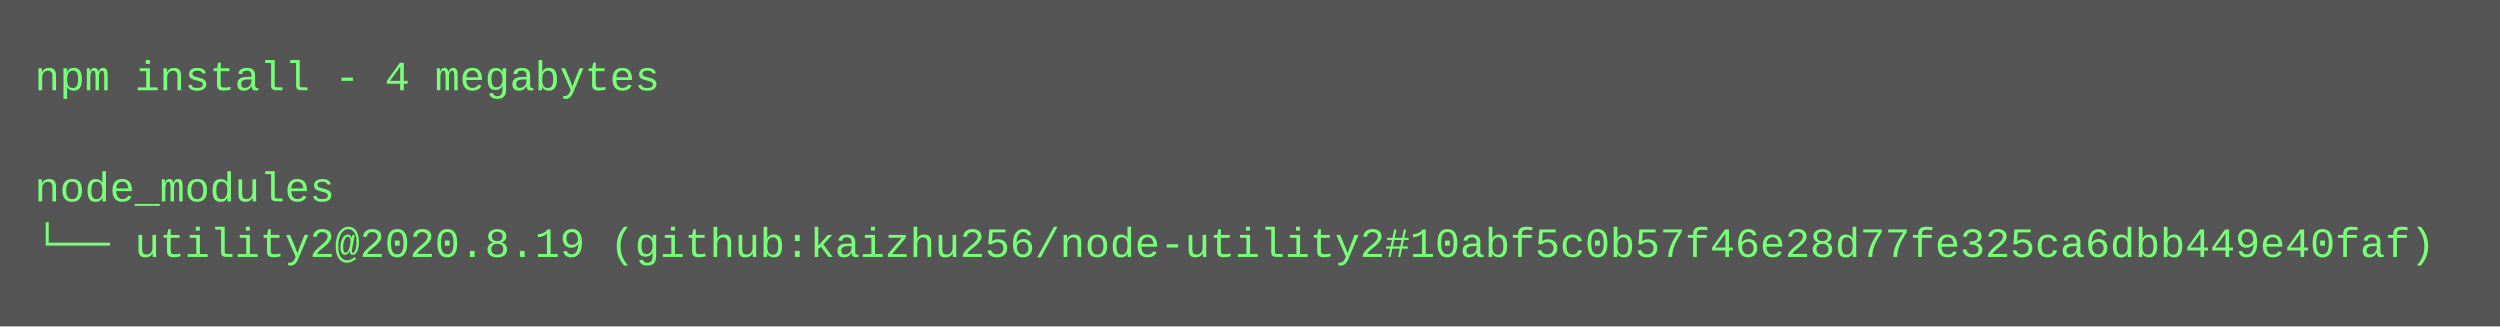
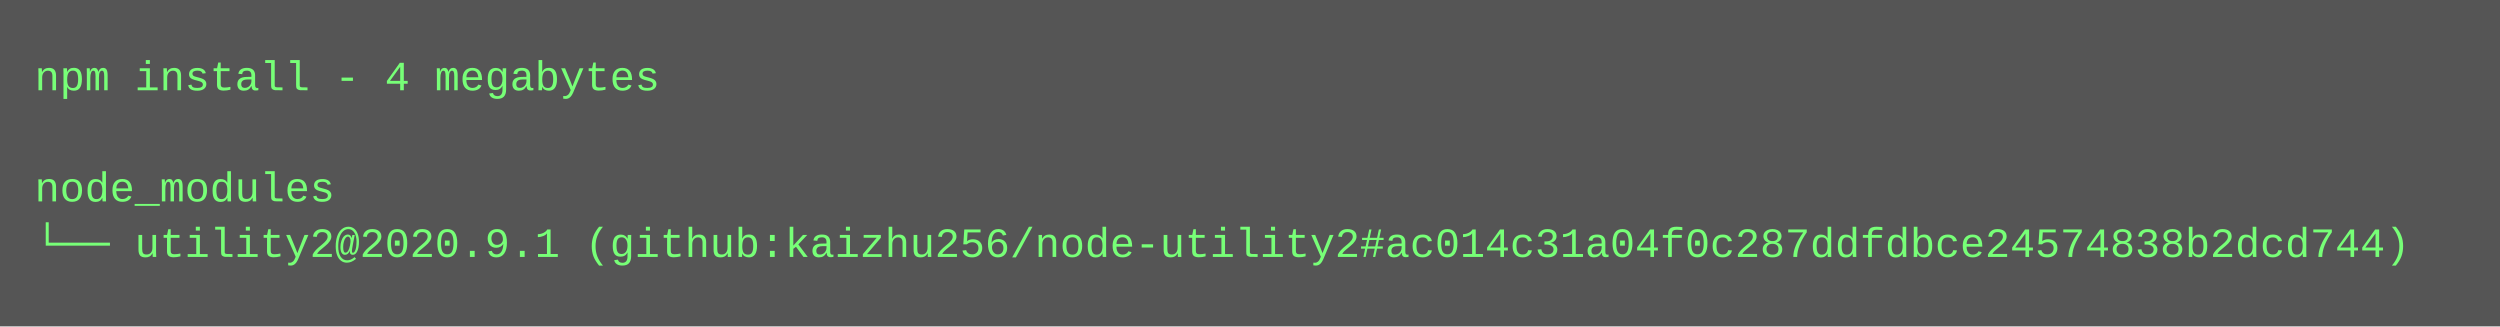
<svg xmlns="http://www.w3.org/2000/svg" height="94" width="720">
  <rect height="94" fill="#555" width="720" />
  <text fill="#7f7" font-family="Courier New" font-size="12" xml:space="preserve">
    <tspan x="10" y="26">npm install - 4 megabytes</tspan>
    <tspan x="10" y="42" />
    <tspan x="10" y="58">node_modules</tspan>
-     <tspan x="10" y="74">└── utility2@2020.8.19 (github:kaizhu256/node-utility2#10abf5c0b57f46e28d77fe325ca6dbb449e40faf)</tspan>
+     <tspan x="10" y="74">└── utility2@2020.9.1 (github:kaizhu256/node-utility2#ac014c31a04f0c287ddfdbce24574838b2dcd744)</tspan>
  </text>
</svg>
